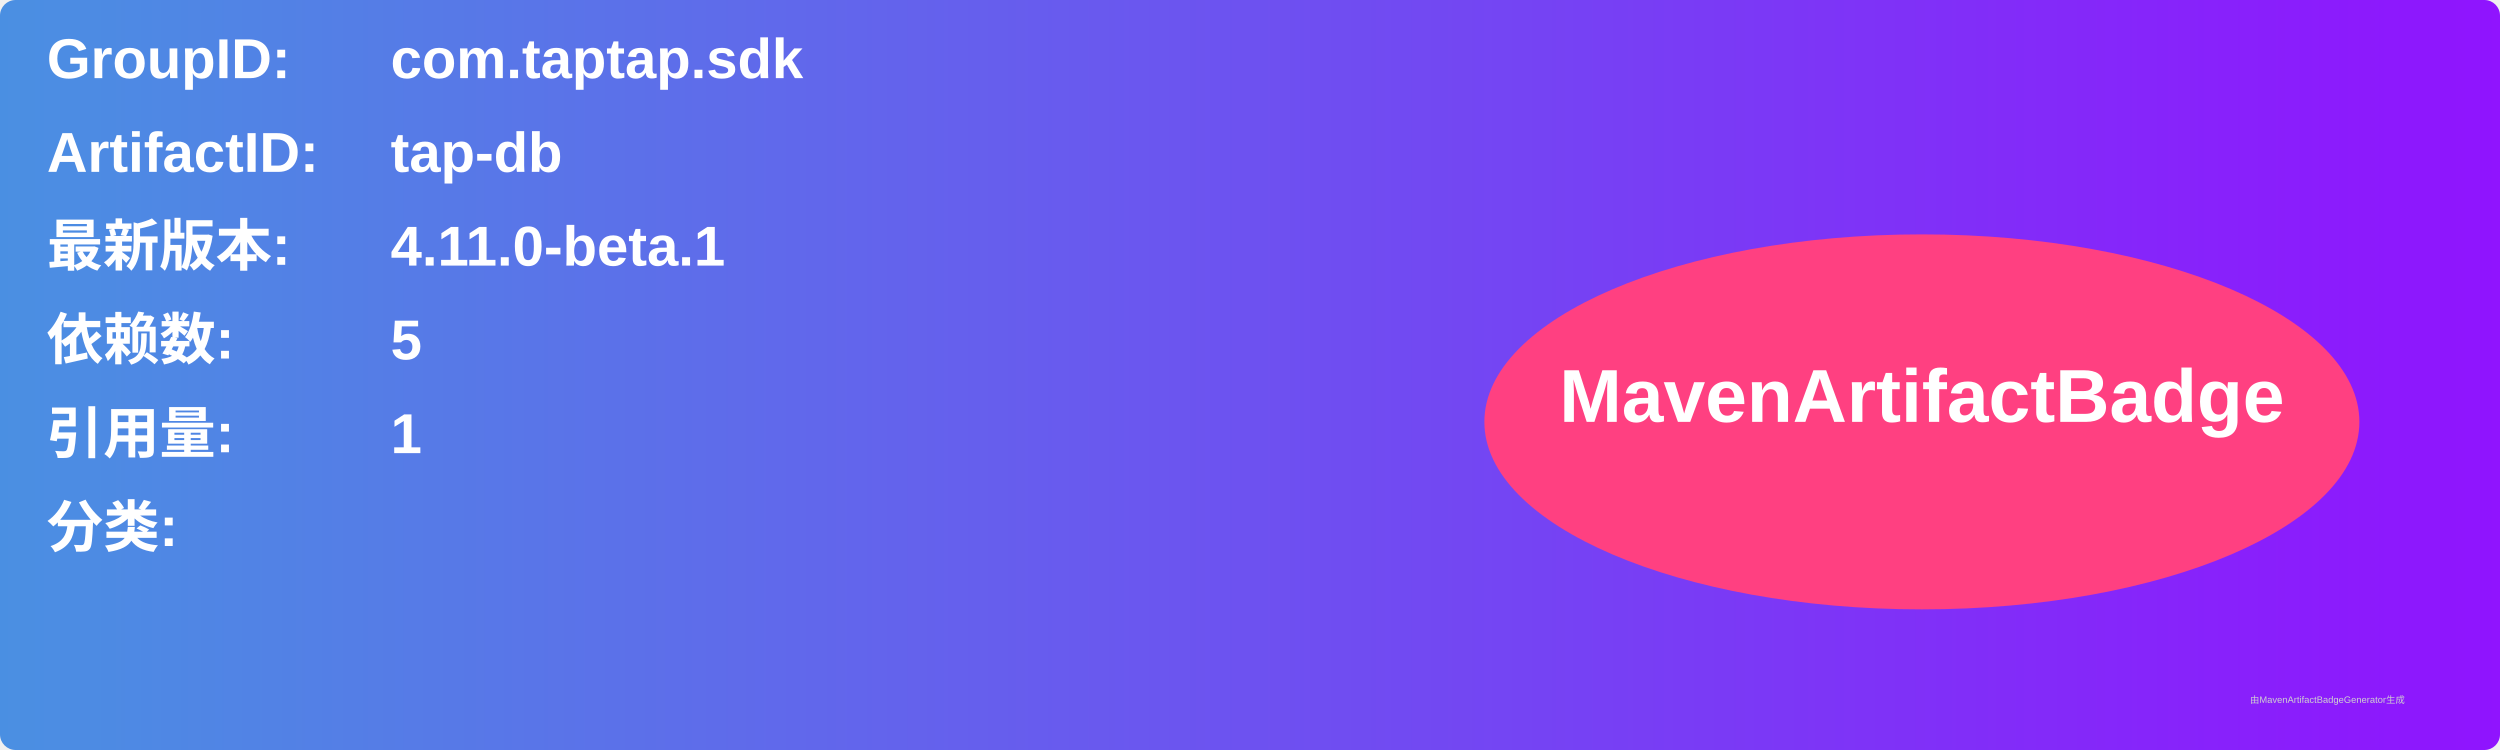
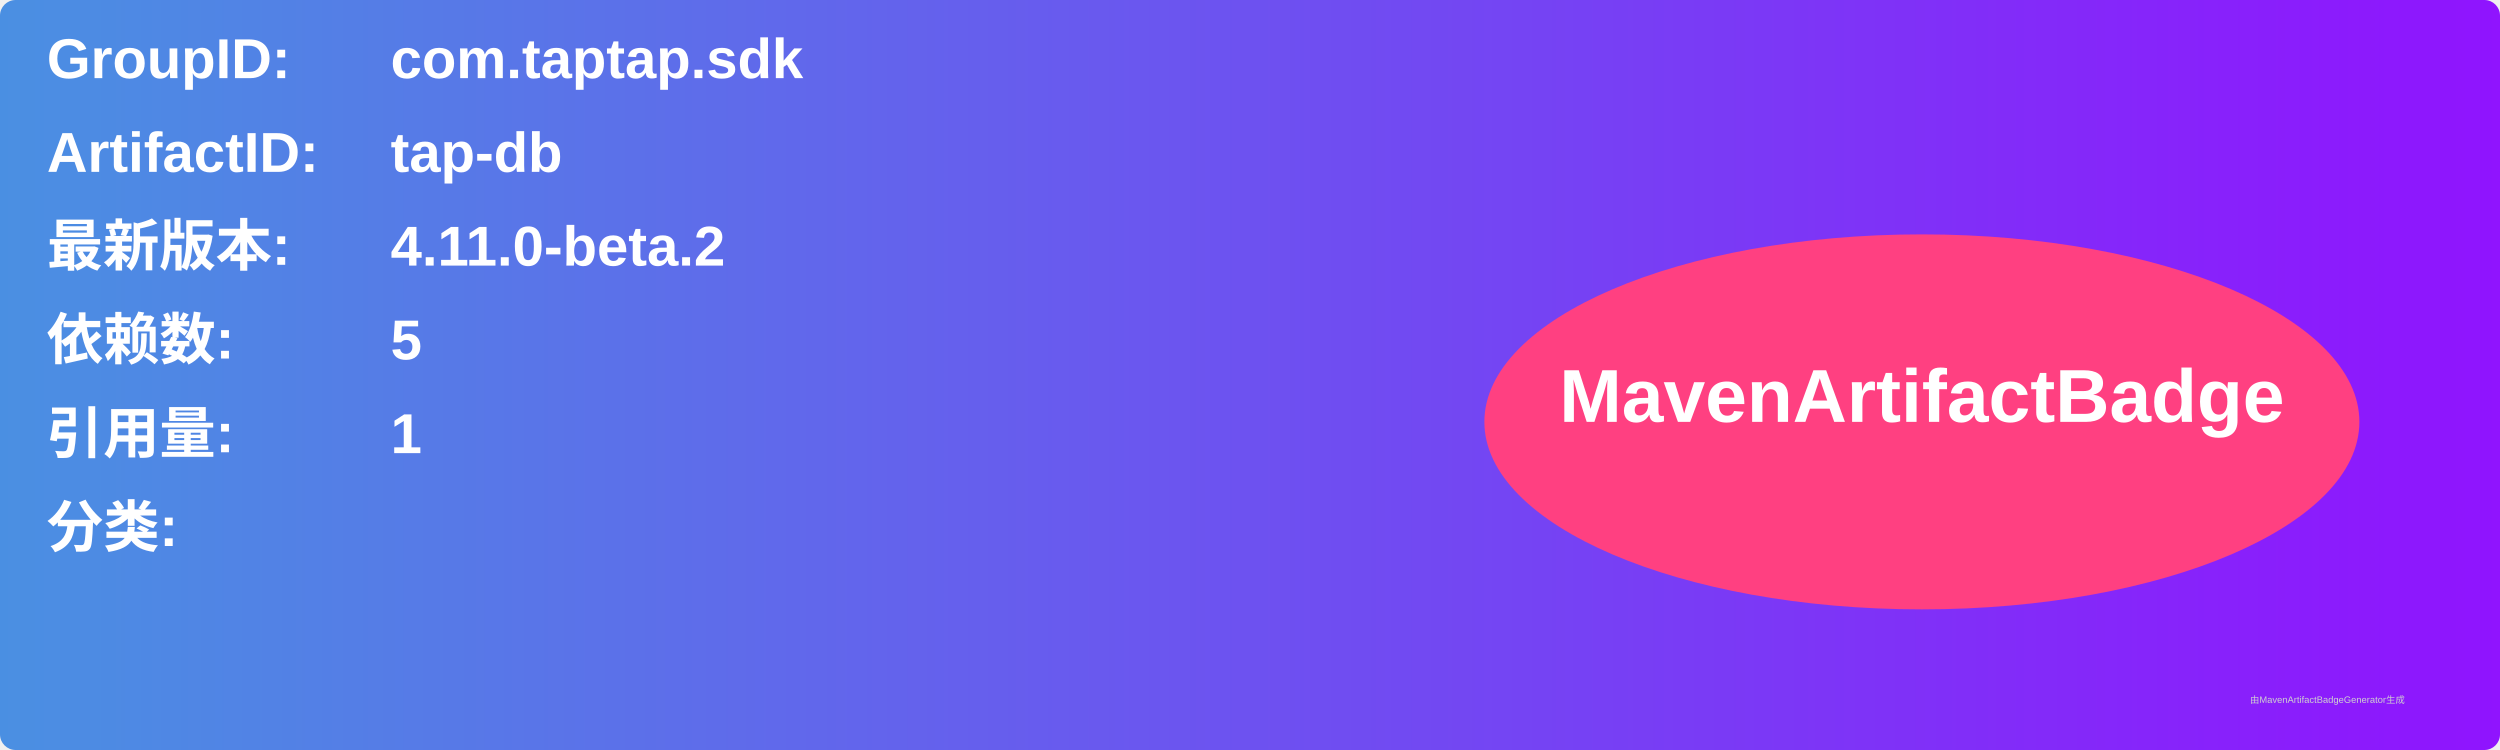
<svg xmlns="http://www.w3.org/2000/svg" width="800" height="240" viewBox="0 0 800 240">
  <linearGradient id="grad" x1="0%" y1="0%" x2="100%" y2="0%">
    <stop offset="0%" stop-color="#4a90e2" />
    <stop offset="100%" stop-color="#9013fe" />
  </linearGradient>
  <rect width="100%" height="100%" rx="5" ry="5" fill="url(#grad)" />
  <g transform="translate(15, 15)">
    <text x="0" y="10" font-family="Arial" font-size="18" fill="white" font-weight="bold" width="260">GroupID:</text>
    <text x="110" y="10" font-family="Arial" font-size="18" fill="white" font-weight="bold" width="460">com.taptap.sdk</text>
    <text x="0" y="40" font-family="Arial" font-size="18" fill="white" font-weight="bold" width="260">ArtifactID:</text>
    <text x="110" y="40" font-family="Arial" font-size="18" fill="white" font-weight="bold" width="460">tap-db</text>
    <text x="0" y="70" font-family="Arial" font-size="18" fill="white" font-weight="bold">最新版本:</text>
    <text x="110" y="70" font-family="Arial" font-size="18" fill="white" font-weight="bold">
-       <tspan font-weight="bold">4.11.0-beta.1</tspan>
+       <tspan font-weight="bold">4.11.0-beta.2</tspan>
    </text>
    <text x="0" y="100" font-family="Arial" font-size="18" fill="white" font-weight="bold">依赖数: </text>
    <text x="110" y="100" font-family="Arial" font-size="18" fill="white">
      <tspan font-weight="bold">5</tspan>
    </text>
    <text x="0" y="130" font-family="Arial" font-size="18" fill="white" font-weight="bold">引用量: </text>
    <text x="110" y="130" font-family="Arial" font-size="18" fill="white">
      <tspan font-weight="bold">1</tspan>
    </text>
    <text x="0" y="160" font-family="Arial" font-size="18" fill="white" font-weight="bold">分类:</text>
    <text x="10" y="190" font-family="Arial" font-size="10" fill="white">
      <tspan font-weight="bold" />
    </text>
    <ellipse cx="600" cy="120" rx="140" ry="60" fill="#ff4081" />
    <text x="600" y="120" text-anchor="middle" font-family="Arial" font-size="24" fill="white" font-weight="bold">MavenArtifactBadge</text>
  </g>
  <text x="720" y="225" font-family="Arial" font-size="3" fill="#d0d0d0">由MavenArtifactBadgeGenerator生成</text>
</svg>
